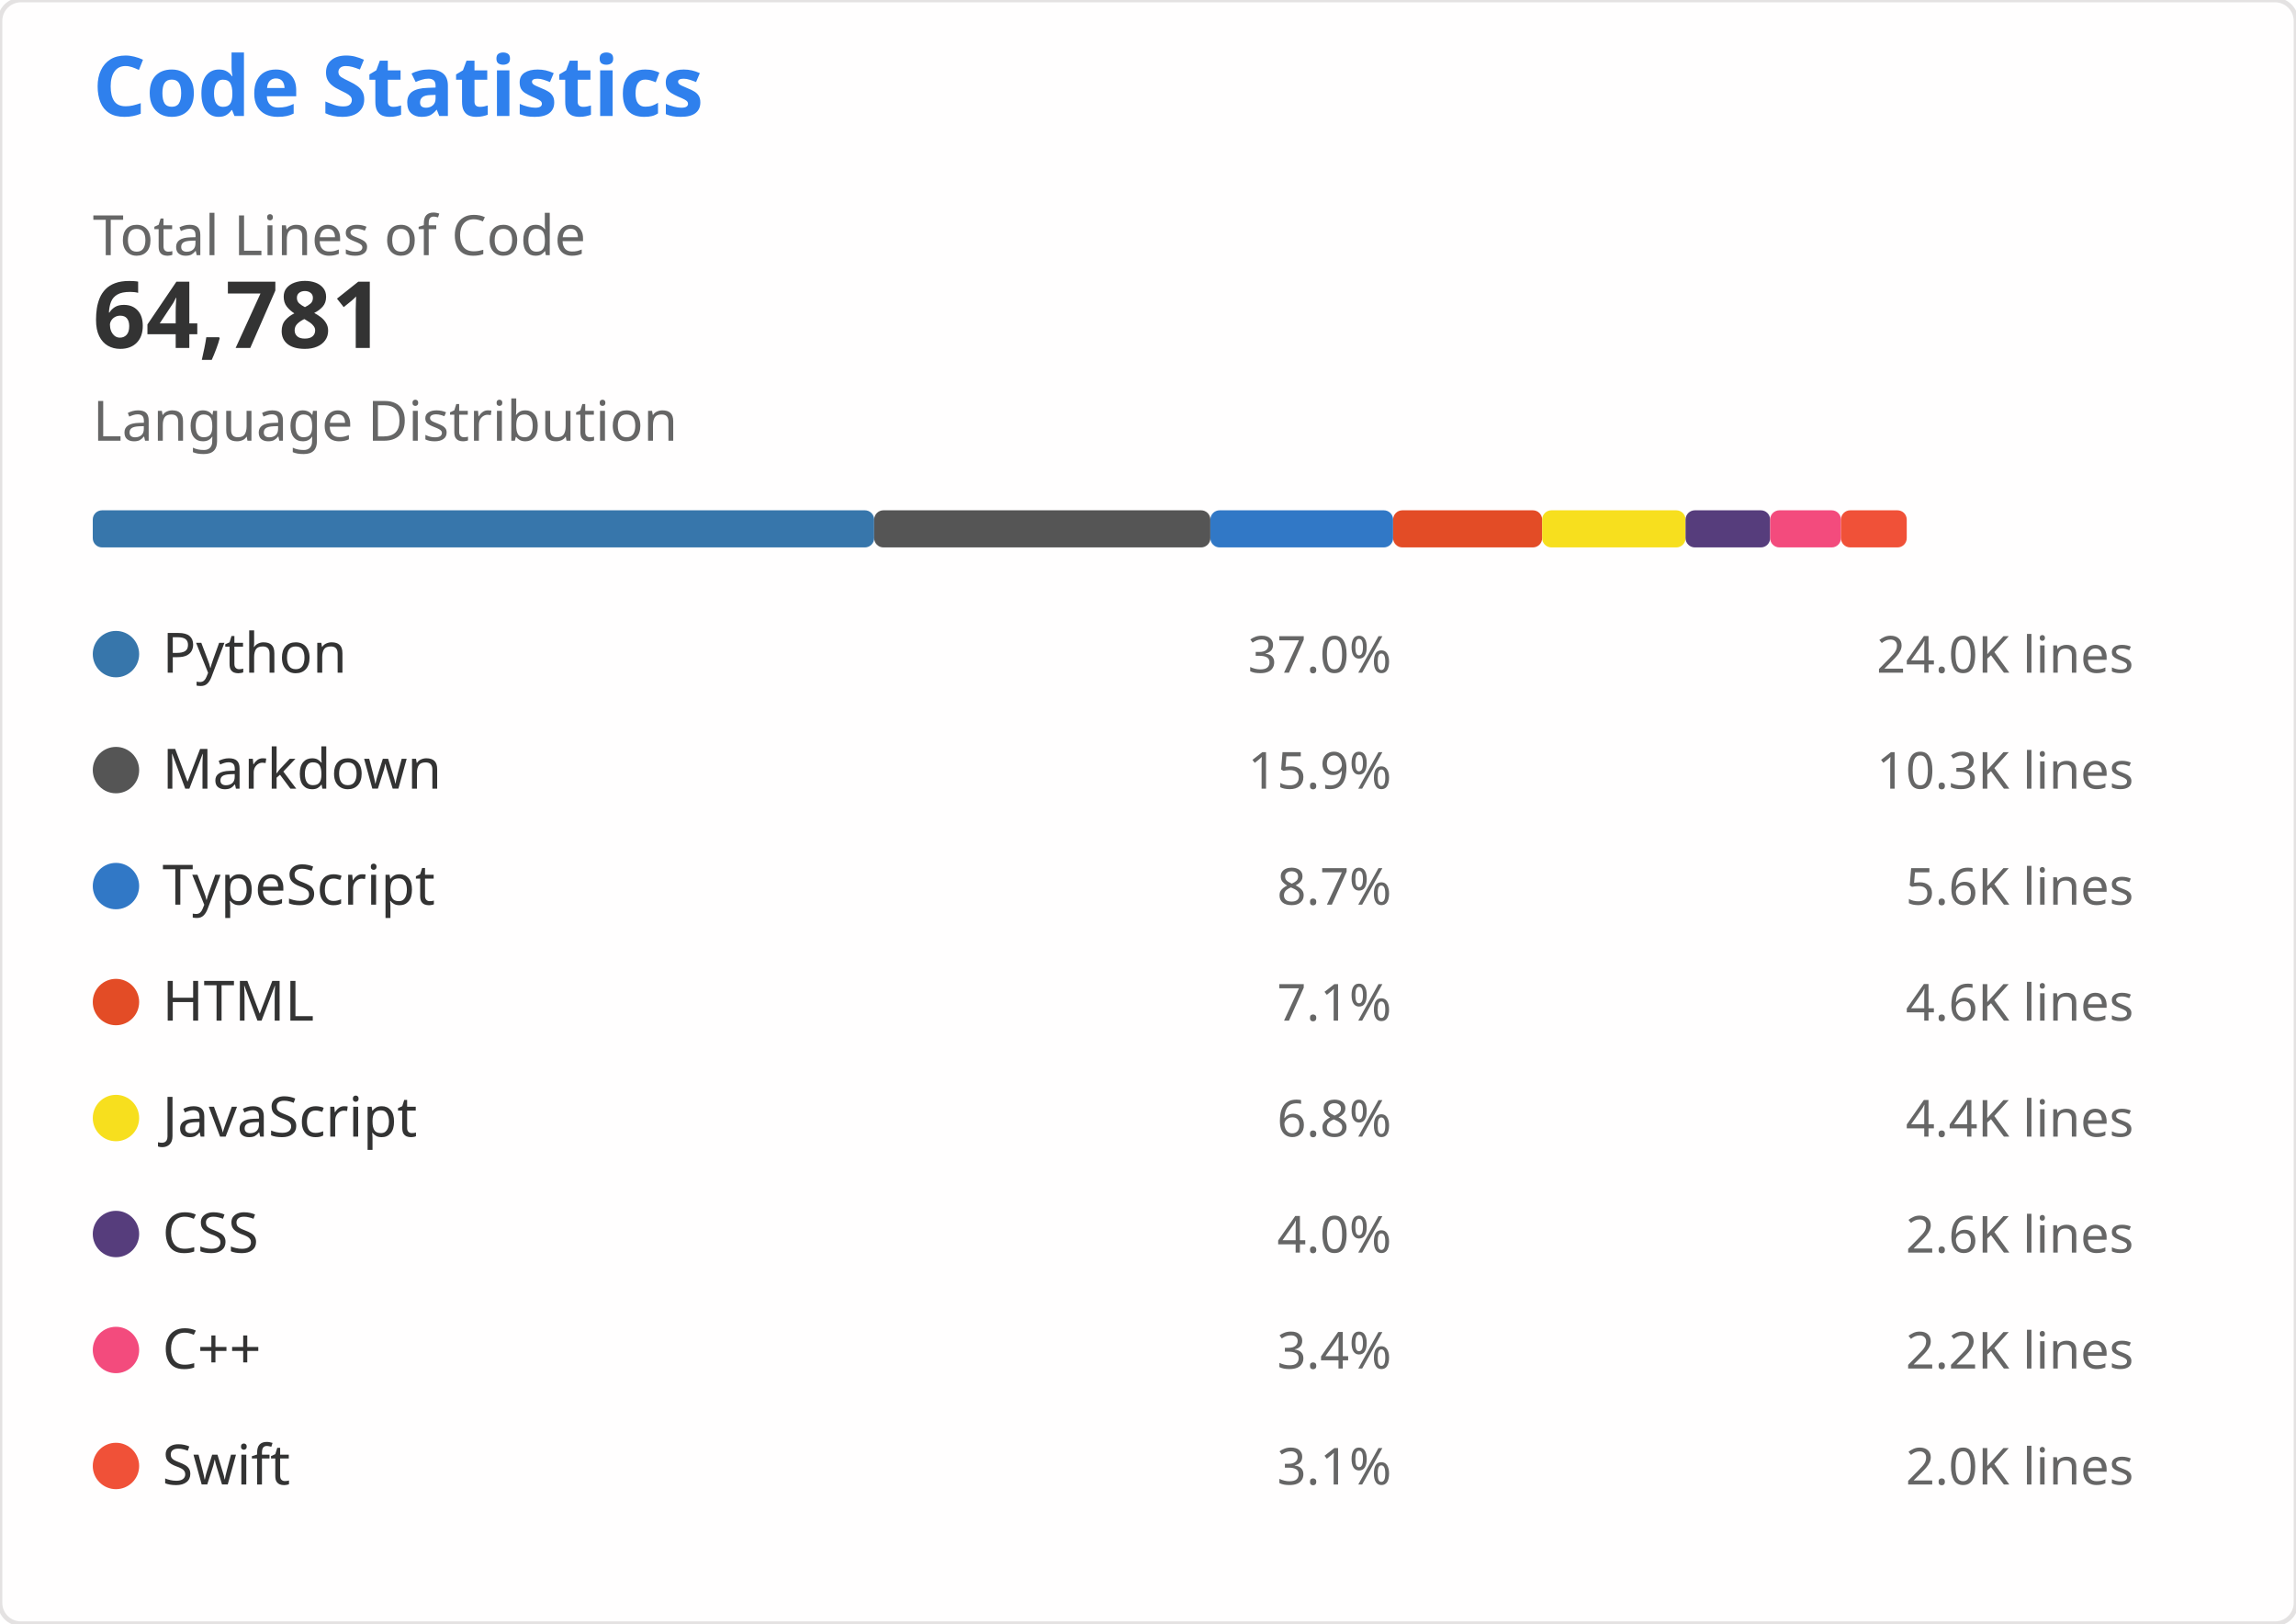
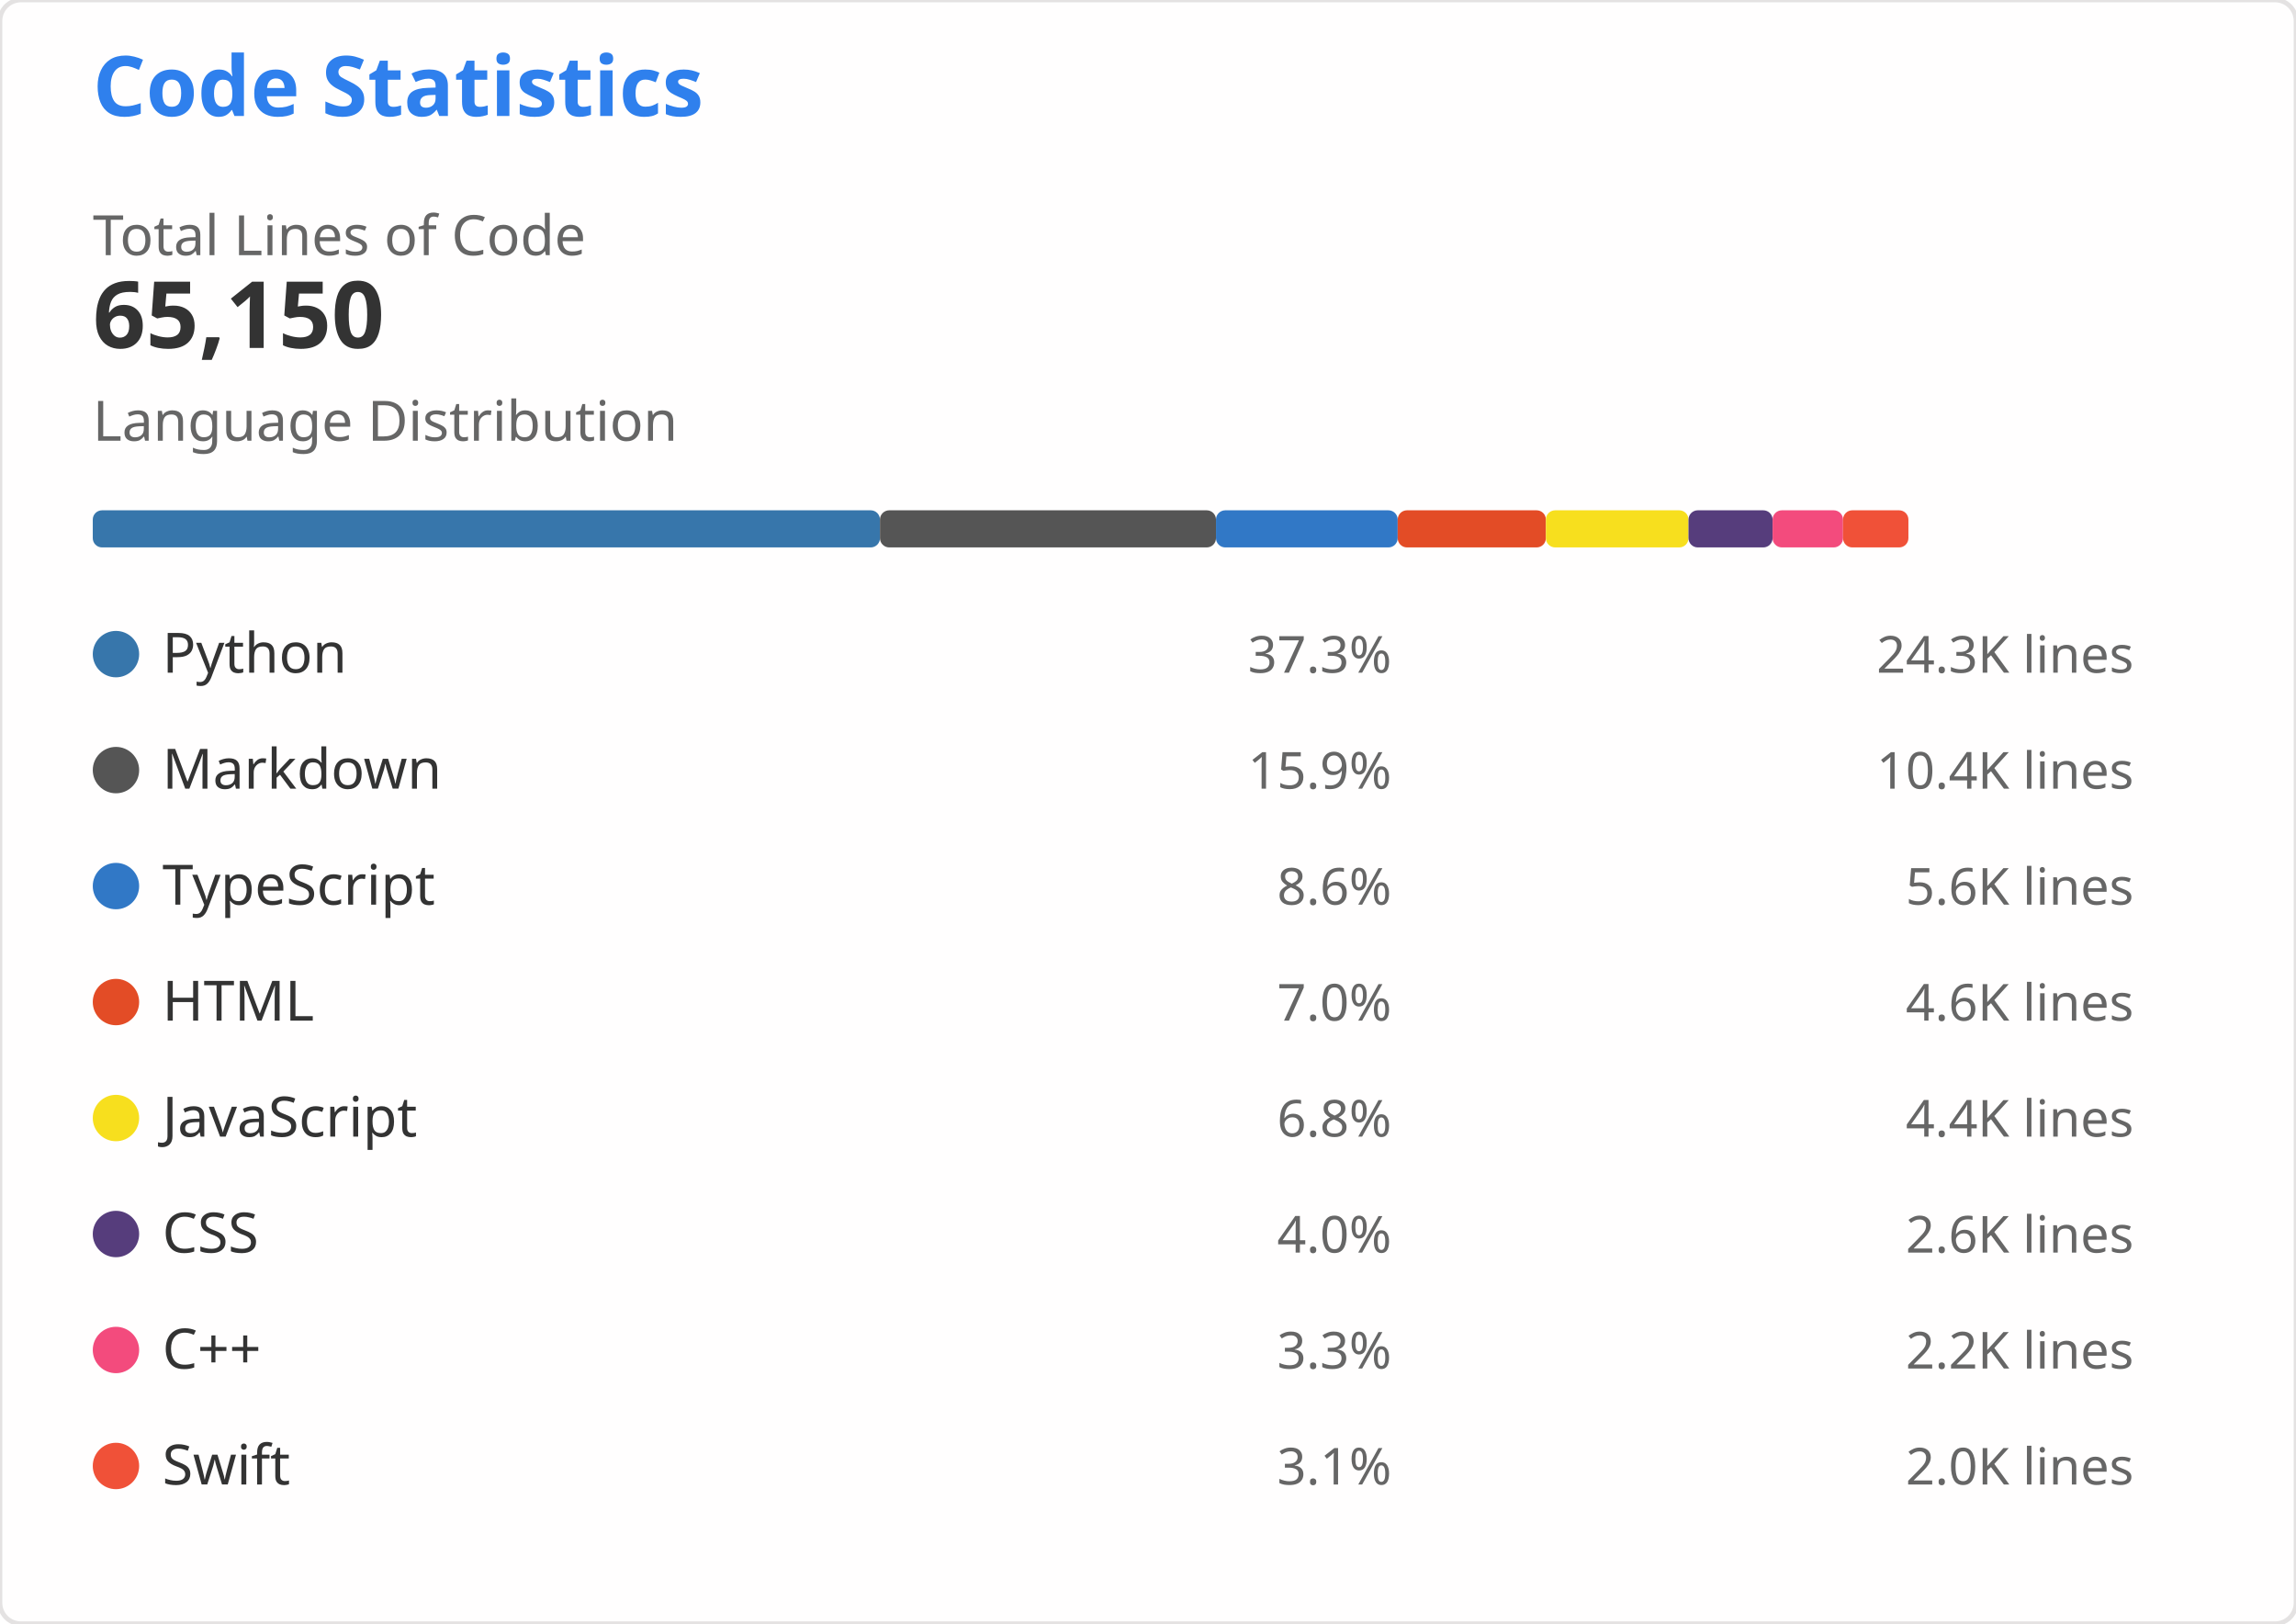
<svg xmlns="http://www.w3.org/2000/svg" width="495" height="350" viewBox="0 0 495 350" role="img" aria-labelledby="descId">
  <style>
    .header { font: 600 18px 'Segoe UI', Ubuntu, Sans-Serif; fill: #2f80ed }
    .stat-value { font: 600 20px 'Segoe UI', Ubuntu, Sans-Serif; fill: #333 }
    .stat-label { font: 400 12px 'Segoe UI', Ubuntu, Sans-Serif; fill: #666 }
    .lang-name { font: 400 12px 'Segoe UI', Ubuntu, Sans-Serif; fill: #333 }
    .lang-percent { font: 400 11px 'Segoe UI', Ubuntu, Sans-Serif; fill: #666 }
    .lang-lines { font: 400 11px 'Segoe UI', Ubuntu, monospace; fill: #666 }
  </style>
  <rect width="495" height="350" fill="#fffefe" rx="4.5" stroke="#e4e2e2" stroke-width="1" />
  <g transform="translate(20, 25)">
    <text x="0" y="0" class="header">Code Statistics</text>
    <g transform="translate(0, 30)">
      <text x="0" y="0" class="stat-label">Total Lines of Code</text>
-       <text x="0" y="20" class="stat-value">64,781</text>
+       <text x="0" y="20" class="stat-value">65,150</text>
    </g>
    <g transform="translate(0, 70)">
      <text x="0" y="0" class="stat-label">Language Distribution</text>
      <g transform="translate(0, 15)">
-         <rect x="0" y="0" width="168.463" height="8" fill="#3776AB" rx="2" />
-         <rect x="168.463" y="0" width="72.484" height="8" fill="#555555" rx="2" />
-         <rect x="240.947" y="0" width="39.396" height="8" fill="#3178C6" rx="2" />
-         <rect x="280.343" y="0" width="32.133" height="8" fill="#E34C26" rx="2" />
-         <rect x="312.476" y="0" width="30.918" height="8" fill="#F7DF1E" rx="2" />
-         <rect x="343.394" y="0" width="18.233" height="8" fill="#563D7C" rx="2" />
-         <rect x="361.627" y="0" width="15.269" height="8" fill="#F34B7D" rx="2" />
-         <rect x="376.897" y="0" width="14.181" height="8" fill="#F05138" rx="2" />
+         <rect x="0" y="0" width="169.715" height="8" fill="#3776AB" rx="2" />
+         <rect x="169.715" y="0" width="72.444" height="8" fill="#555555" rx="2" />
+         <rect x="242.159" y="0" width="39.173" height="8" fill="#3178C6" rx="2" />
+         <rect x="281.332" y="0" width="31.951" height="8" fill="#E34C26" rx="2" />
+         <rect x="313.283" y="0" width="30.743" height="8" fill="#F7DF1E" rx="2" />
+         <rect x="344.026" y="0" width="18.13" height="8" fill="#563D7C" rx="2" />
+         <rect x="362.156" y="0" width="15.183" height="8" fill="#F34B7D" rx="2" />
+         <rect x="377.339" y="0" width="14.1" height="8" fill="#F05138" rx="2" />
      </g>
    </g>
    <g transform="translate(0, 110)">
      <g transform="translate(0, 0)">
        <circle cx="5" cy="6" r="5" fill="#3776AB" />
        <text x="15" y="10" class="lang-name">Python</text>
-         <text x="280" y="10" class="lang-percent" text-anchor="end">37.0%</text>
-         <text x="440" y="10" class="lang-lines" text-anchor="end">24.0K lines</text>
+         <text x="280" y="10" class="lang-percent" text-anchor="end">37.3%</text>
+         <text x="440" y="10" class="lang-lines" text-anchor="end">24.3K lines</text>
      </g>
      <g transform="translate(0, 25)">
        <circle cx="5" cy="6" r="5" fill="#555555" />
        <text x="15" y="10" class="lang-name">Markdown</text>
        <text x="280" y="10" class="lang-percent" text-anchor="end">15.9%</text>
-         <text x="440" y="10" class="lang-lines" text-anchor="end">10.3K lines</text>
+         <text x="440" y="10" class="lang-lines" text-anchor="end">10.4K lines</text>
      </g>
      <g transform="translate(0, 50)">
        <circle cx="5" cy="6" r="5" fill="#3178C6" />
        <text x="15" y="10" class="lang-name">TypeScript</text>
-         <text x="280" y="10" class="lang-percent" text-anchor="end">8.7%</text>
+         <text x="280" y="10" class="lang-percent" text-anchor="end">8.6%</text>
        <text x="440" y="10" class="lang-lines" text-anchor="end">5.6K lines</text>
      </g>
      <g transform="translate(0, 75)">
        <circle cx="5" cy="6" r="5" fill="#E34C26" />
        <text x="15" y="10" class="lang-name">HTML</text>
-         <text x="280" y="10" class="lang-percent" text-anchor="end">7.1%</text>
+         <text x="280" y="10" class="lang-percent" text-anchor="end">7.0%</text>
        <text x="440" y="10" class="lang-lines" text-anchor="end">4.6K lines</text>
      </g>
      <g transform="translate(0, 100)">
        <circle cx="5" cy="6" r="5" fill="#F7DF1E" />
        <text x="15" y="10" class="lang-name">JavaScript</text>
        <text x="280" y="10" class="lang-percent" text-anchor="end">6.8%</text>
        <text x="440" y="10" class="lang-lines" text-anchor="end">4.4K lines</text>
      </g>
      <g transform="translate(0, 125)">
        <circle cx="5" cy="6" r="5" fill="#563D7C" />
        <text x="15" y="10" class="lang-name">CSS</text>
        <text x="280" y="10" class="lang-percent" text-anchor="end">4.0%</text>
        <text x="440" y="10" class="lang-lines" text-anchor="end">2.6K lines</text>
      </g>
      <g transform="translate(0, 150)">
        <circle cx="5" cy="6" r="5" fill="#F34B7D" />
        <text x="15" y="10" class="lang-name">C++</text>
-         <text x="280" y="10" class="lang-percent" text-anchor="end">3.4%</text>
+         <text x="280" y="10" class="lang-percent" text-anchor="end">3.3%</text>
        <text x="440" y="10" class="lang-lines" text-anchor="end">2.2K lines</text>
      </g>
      <g transform="translate(0, 175)">
        <circle cx="5" cy="6" r="5" fill="#F05138" />
        <text x="15" y="10" class="lang-name">Swift</text>
        <text x="280" y="10" class="lang-percent" text-anchor="end">3.1%</text>
        <text x="440" y="10" class="lang-lines" text-anchor="end">2.0K lines</text>
      </g>
    </g>
  </g>
</svg>
